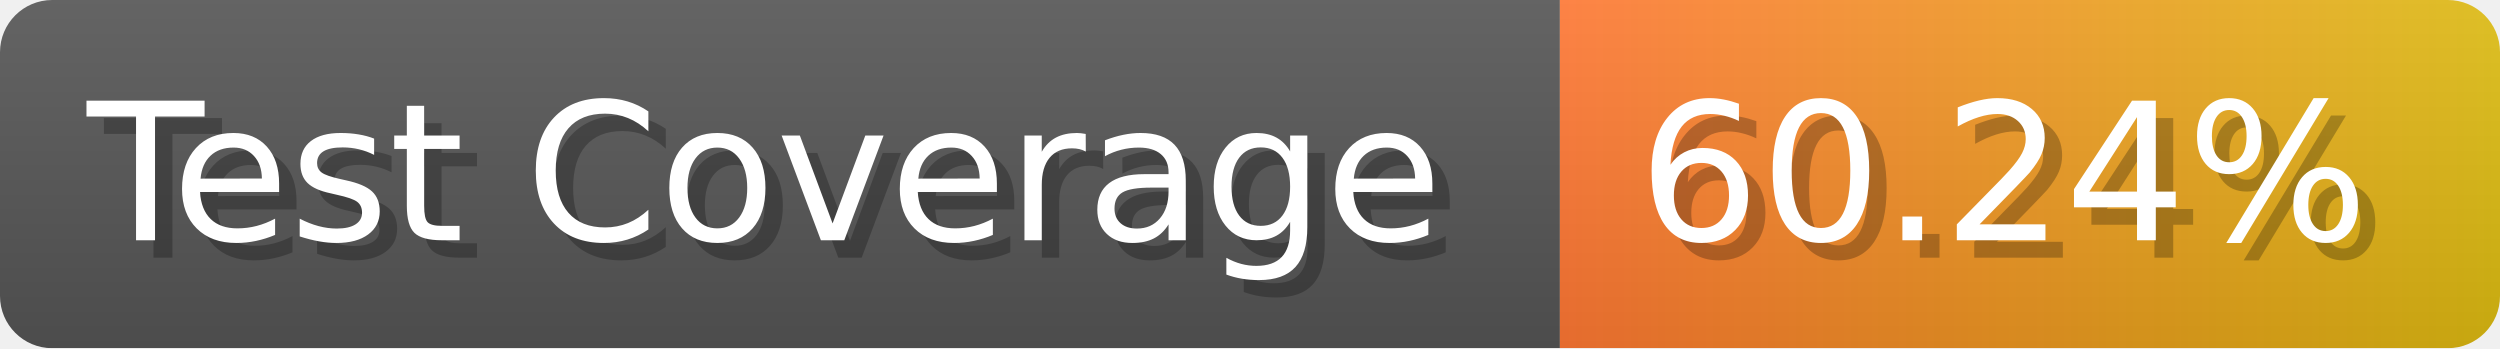
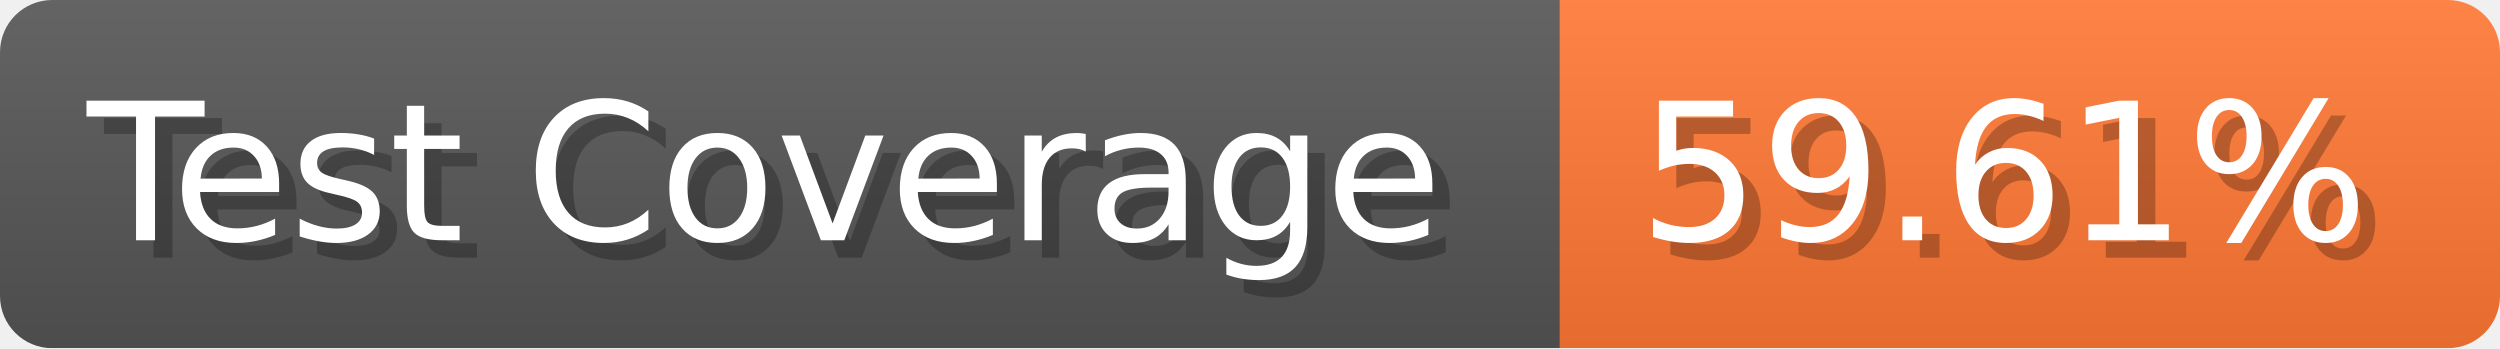
- <svg xmlns="http://www.w3.org/2000/svg" width="143.6" height="20" viewBox="0 0 1436 200" role="img" aria-label="Test Coverage: 60.24%">
+ <svg xmlns="http://www.w3.org/2000/svg" width="143.6" height="20" viewBox="0 0 1436 200" role="img" aria-label="Test Coverage: 59.61%">
  <linearGradient id="a" x2="0" y2="100%">
    <stop offset="0" stop-opacity=".1" stop-color="#EEE" />
    <stop offset="1" stop-opacity=".1" />
  </linearGradient>
  <mask id="m">
    <rect width="1436" height="200" rx="30" fill="#FFF" />
  </mask>
  <g mask="url(#m)">
    <rect width="896" height="200" fill="#555" />
-     <rect width="540" height="200" fill="url(#x)" x="896" />
+     <rect width="540" height="200" fill="#F73" x="896" />
    <rect width="1436" height="200" fill="url(#a)" />
  </g>
  <g aria-hidden="true" fill="#fff" text-anchor="start" font-family="Verdana,DejaVu Sans,sans-serif" font-size="110">
    <text x="60" y="148" textLength="796" fill="#000" opacity="0.25">Test Coverage</text>
    <text x="50" y="138" textLength="796">Test Coverage</text>
-     <text x="951" y="148" textLength="440" fill="#000" opacity="0.25">60.24%</text>
-     <text x="941" y="138" textLength="440">60.24%</text>
+     <text x="951" y="148" textLength="440" fill="#000" opacity="0.25">59.61%</text>
+     <text x="941" y="138" textLength="440">59.61%</text>
  </g>
-   <linearGradient id="x" x1="0%" y1="0%" x2="100%" y2="0%">
-     <stop offset="0%" style="stop-color:#F73" />
-     <stop offset="100%" style="stop-color:#DB1" />
-   </linearGradient>
</svg>
